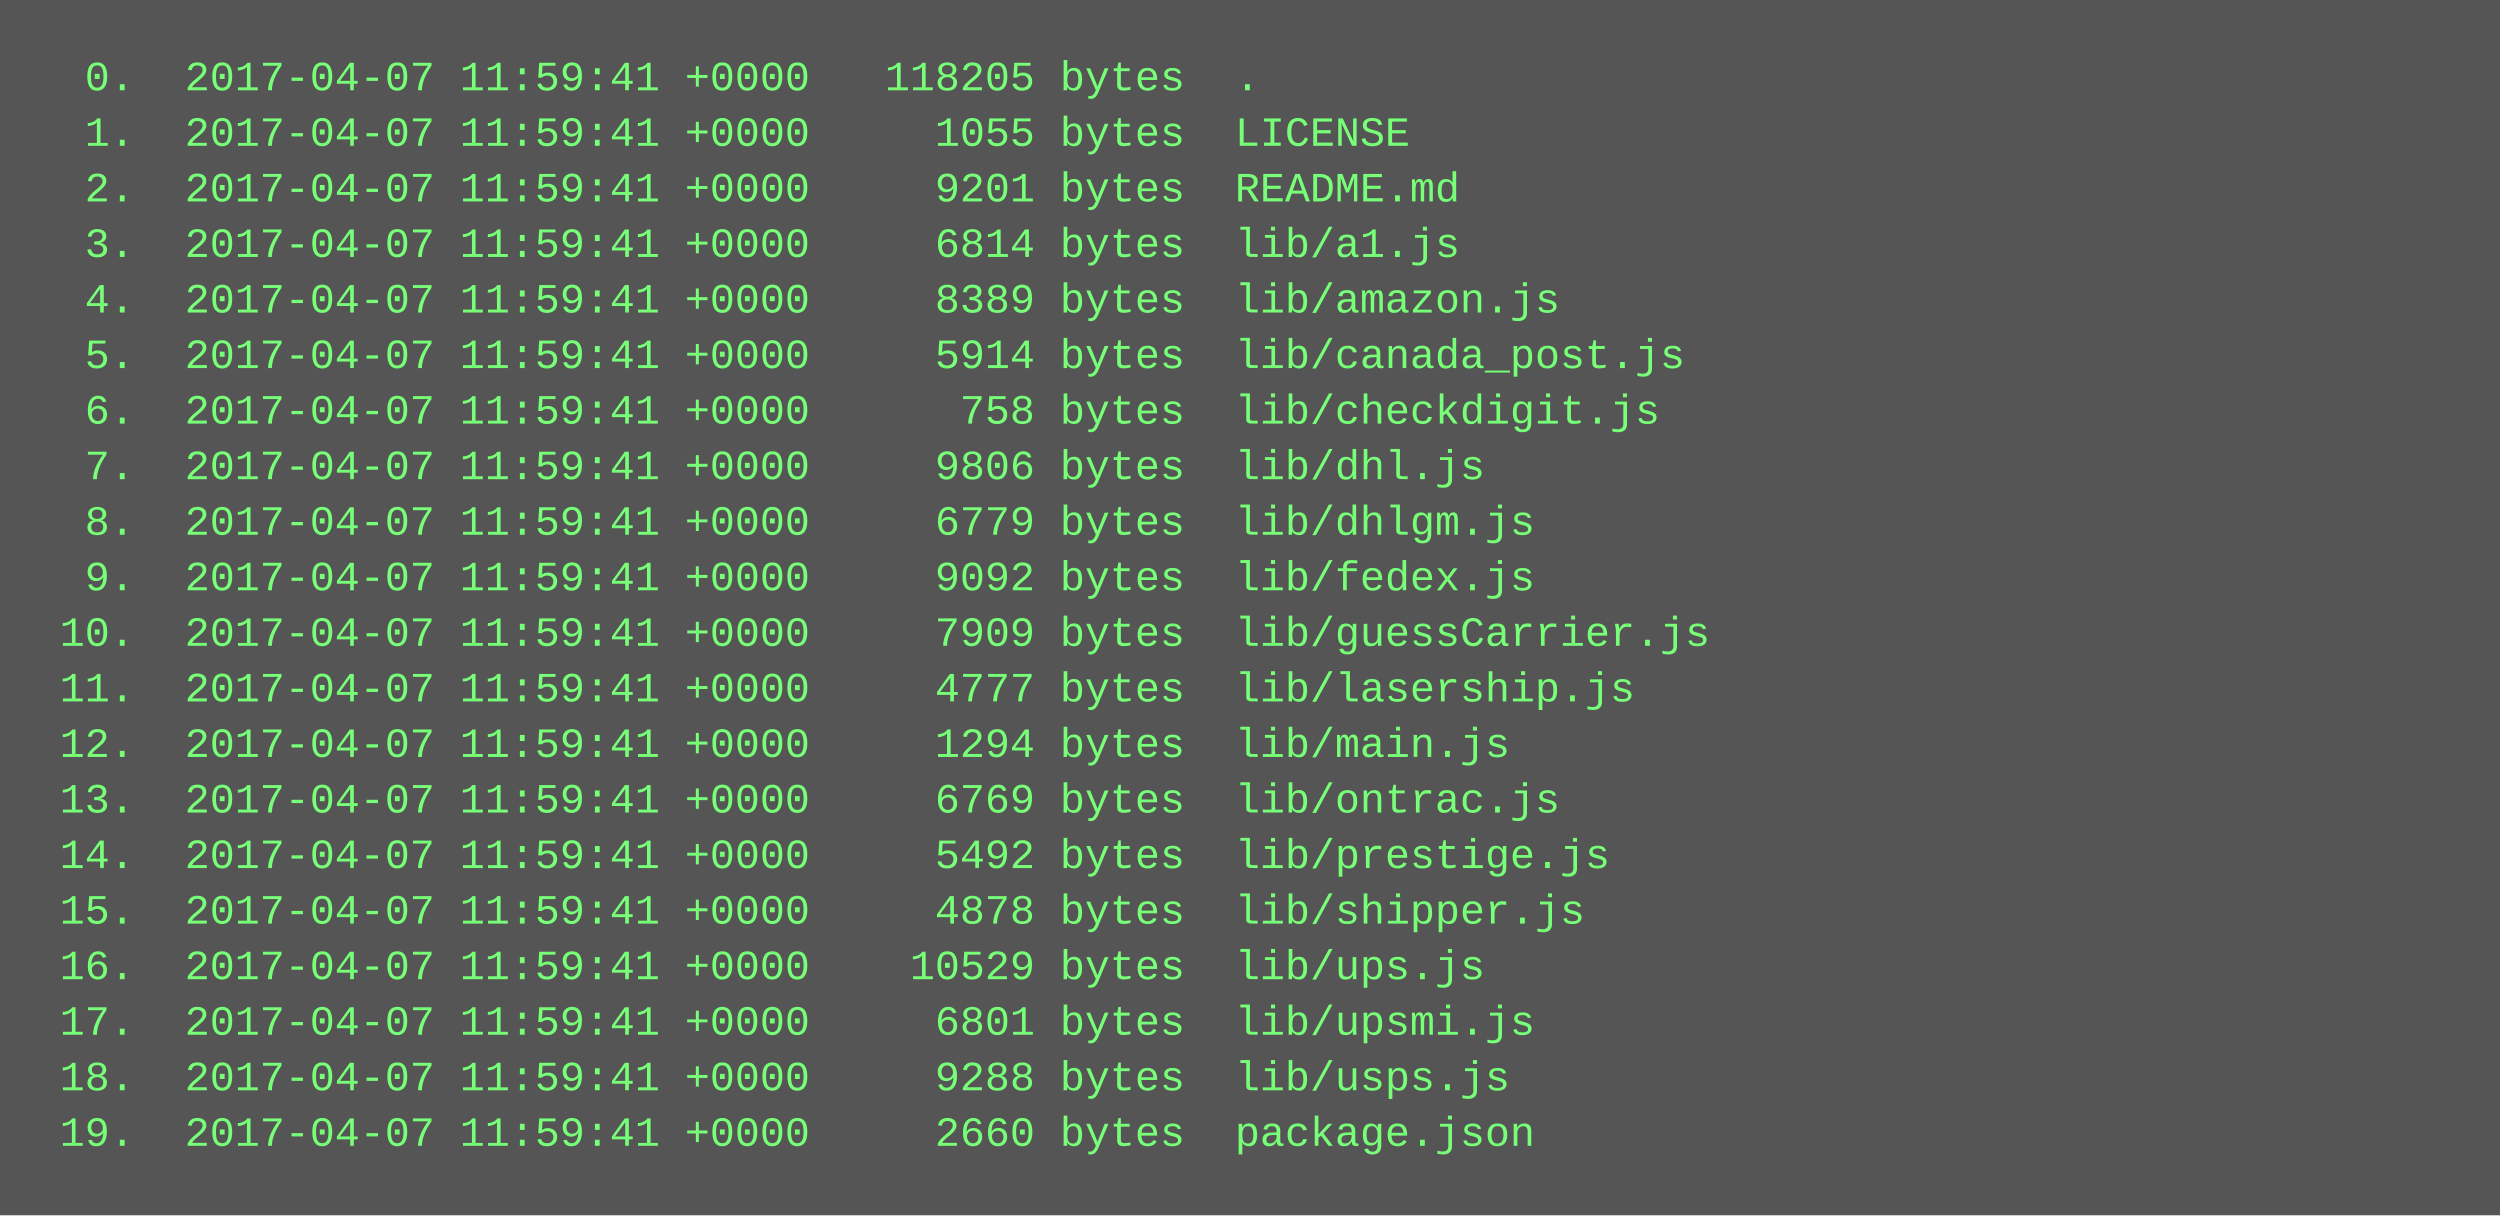
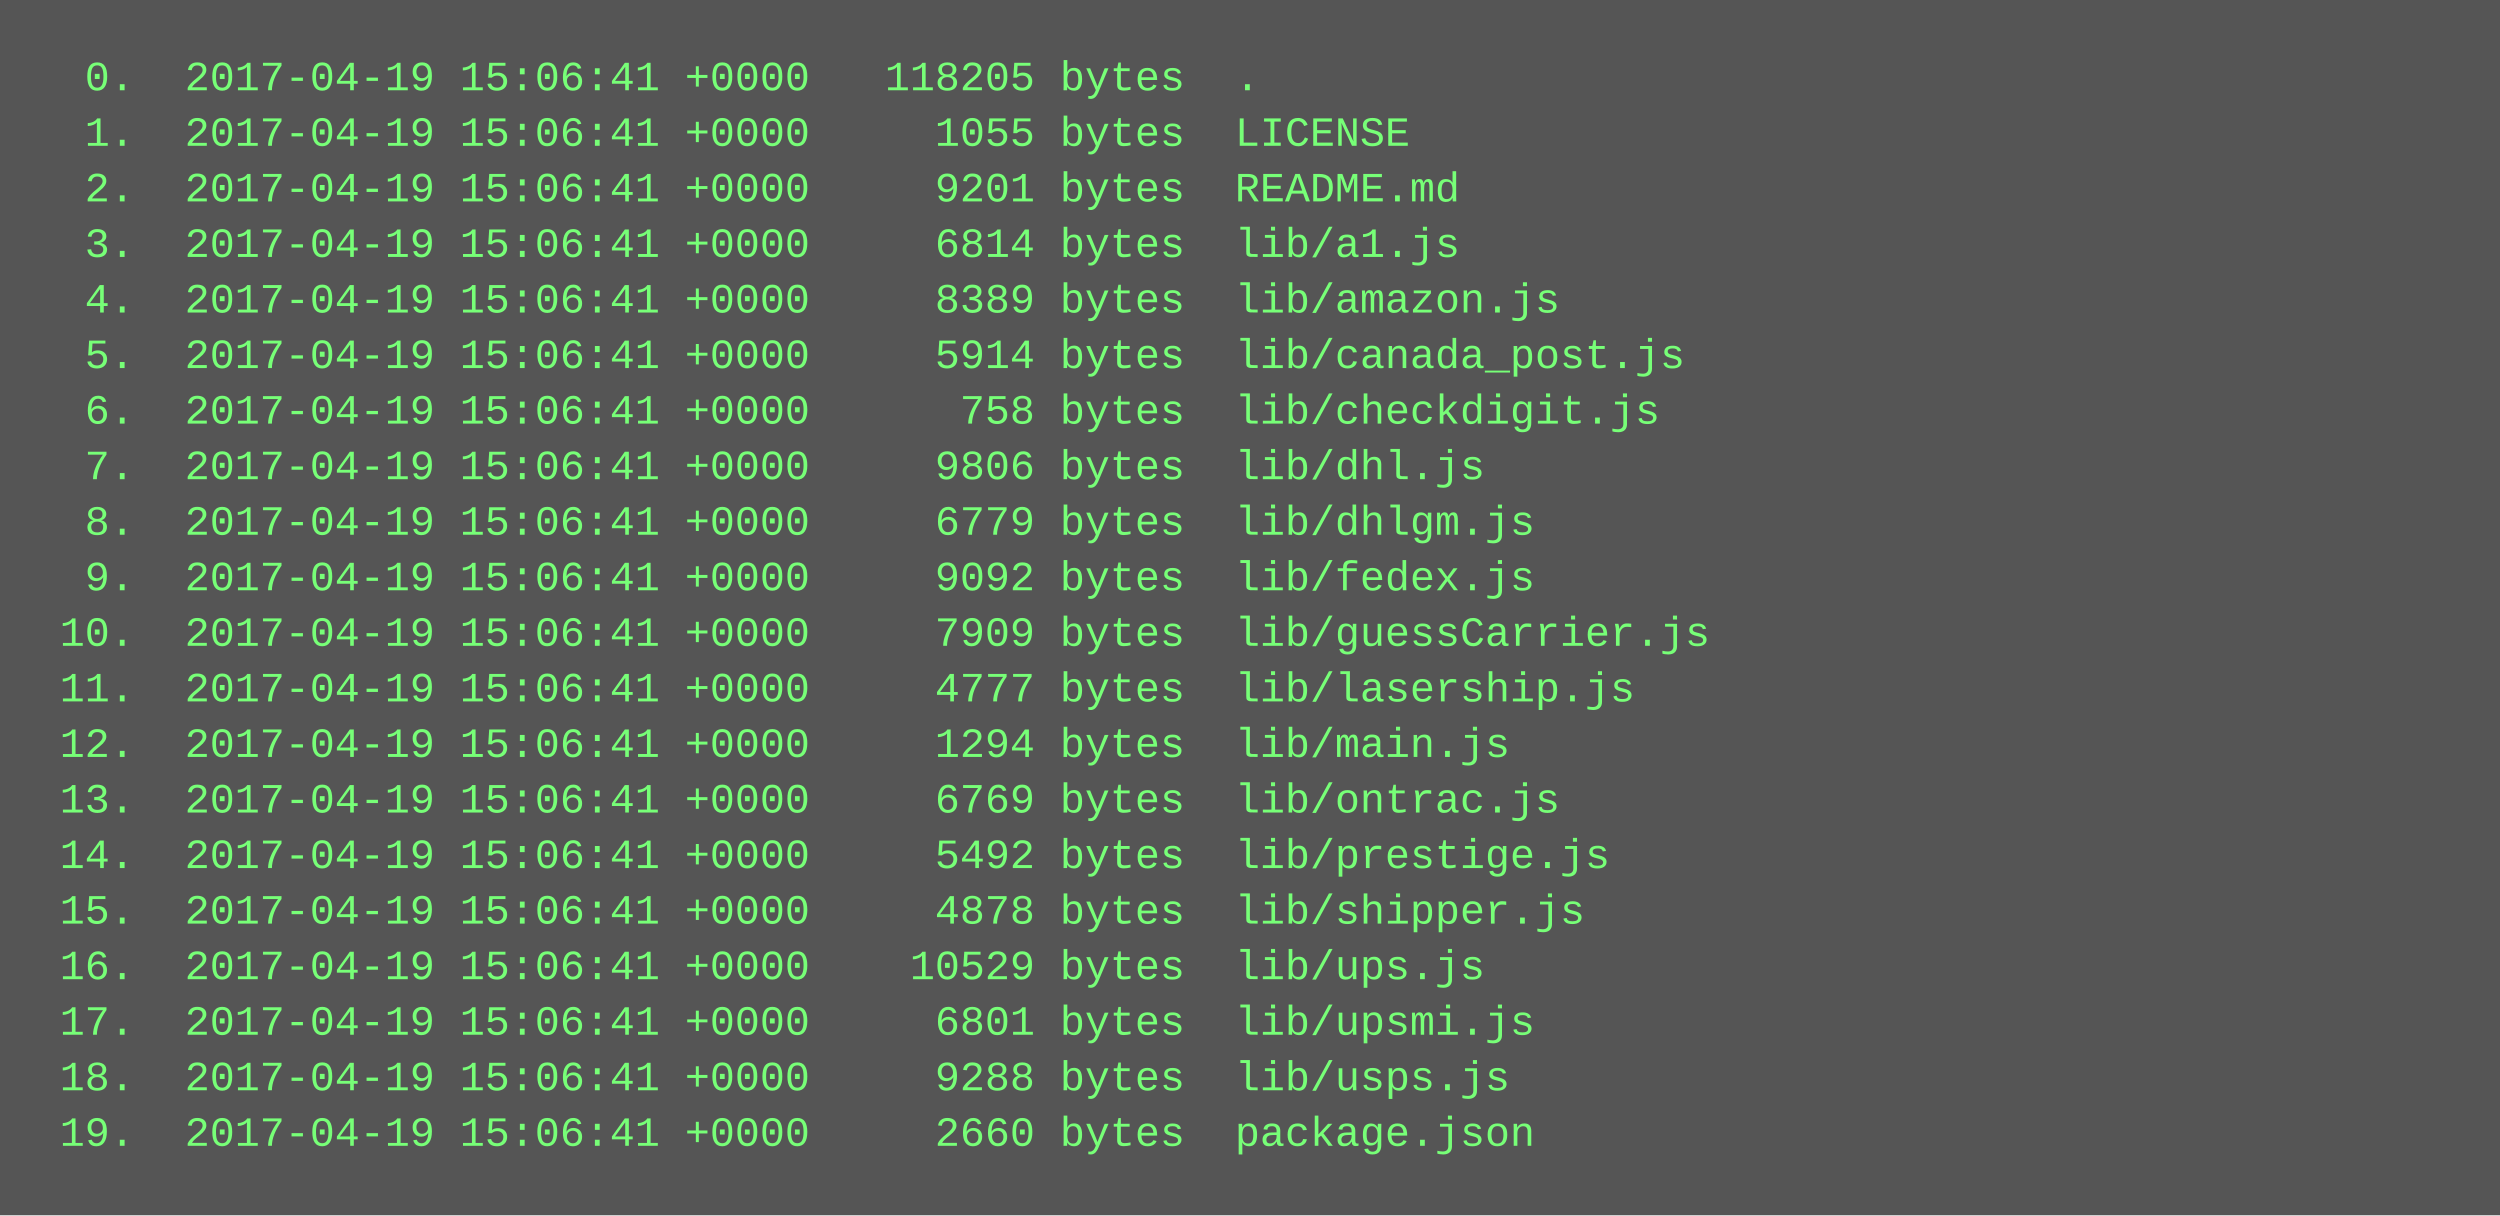
<svg xmlns="http://www.w3.org/2000/svg" height="350" width="720">
  <rect height="350" fill="#555" width="720" />
  <text fill="#7f7" font-family="Courier New" font-size="12" xml:space="preserve">
-     <tspan x="10" y="26">  0.  2017-04-07 11:59:41 +0000   118205 bytes  .</tspan>
-     <tspan x="10" y="42">  1.  2017-04-07 11:59:41 +0000     1055 bytes  LICENSE</tspan>
-     <tspan x="10" y="58">  2.  2017-04-07 11:59:41 +0000     9201 bytes  README.md</tspan>
-     <tspan x="10" y="74">  3.  2017-04-07 11:59:41 +0000     6814 bytes  lib/a1.js</tspan>
-     <tspan x="10" y="90">  4.  2017-04-07 11:59:41 +0000     8389 bytes  lib/amazon.js</tspan>
-     <tspan x="10" y="106">  5.  2017-04-07 11:59:41 +0000     5914 bytes  lib/canada_post.js</tspan>
-     <tspan x="10" y="122">  6.  2017-04-07 11:59:41 +0000      758 bytes  lib/checkdigit.js</tspan>
-     <tspan x="10" y="138">  7.  2017-04-07 11:59:41 +0000     9806 bytes  lib/dhl.js</tspan>
-     <tspan x="10" y="154">  8.  2017-04-07 11:59:41 +0000     6779 bytes  lib/dhlgm.js</tspan>
-     <tspan x="10" y="170">  9.  2017-04-07 11:59:41 +0000     9092 bytes  lib/fedex.js</tspan>
-     <tspan x="10" y="186"> 10.  2017-04-07 11:59:41 +0000     7909 bytes  lib/guessCarrier.js</tspan>
-     <tspan x="10" y="202"> 11.  2017-04-07 11:59:41 +0000     4777 bytes  lib/lasership.js</tspan>
-     <tspan x="10" y="218"> 12.  2017-04-07 11:59:41 +0000     1294 bytes  lib/main.js</tspan>
-     <tspan x="10" y="234"> 13.  2017-04-07 11:59:41 +0000     6769 bytes  lib/ontrac.js</tspan>
-     <tspan x="10" y="250"> 14.  2017-04-07 11:59:41 +0000     5492 bytes  lib/prestige.js</tspan>
-     <tspan x="10" y="266"> 15.  2017-04-07 11:59:41 +0000     4878 bytes  lib/shipper.js</tspan>
-     <tspan x="10" y="282"> 16.  2017-04-07 11:59:41 +0000    10529 bytes  lib/ups.js</tspan>
-     <tspan x="10" y="298"> 17.  2017-04-07 11:59:41 +0000     6801 bytes  lib/upsmi.js</tspan>
-     <tspan x="10" y="314"> 18.  2017-04-07 11:59:41 +0000     9288 bytes  lib/usps.js</tspan>
-     <tspan x="10" y="330"> 19.  2017-04-07 11:59:41 +0000     2660 bytes  package.json</tspan>
+     <tspan x="10" y="26">  0.  2017-04-19 15:06:41 +0000   118205 bytes  .</tspan>
+     <tspan x="10" y="42">  1.  2017-04-19 15:06:41 +0000     1055 bytes  LICENSE</tspan>
+     <tspan x="10" y="58">  2.  2017-04-19 15:06:41 +0000     9201 bytes  README.md</tspan>
+     <tspan x="10" y="74">  3.  2017-04-19 15:06:41 +0000     6814 bytes  lib/a1.js</tspan>
+     <tspan x="10" y="90">  4.  2017-04-19 15:06:41 +0000     8389 bytes  lib/amazon.js</tspan>
+     <tspan x="10" y="106">  5.  2017-04-19 15:06:41 +0000     5914 bytes  lib/canada_post.js</tspan>
+     <tspan x="10" y="122">  6.  2017-04-19 15:06:41 +0000      758 bytes  lib/checkdigit.js</tspan>
+     <tspan x="10" y="138">  7.  2017-04-19 15:06:41 +0000     9806 bytes  lib/dhl.js</tspan>
+     <tspan x="10" y="154">  8.  2017-04-19 15:06:41 +0000     6779 bytes  lib/dhlgm.js</tspan>
+     <tspan x="10" y="170">  9.  2017-04-19 15:06:41 +0000     9092 bytes  lib/fedex.js</tspan>
+     <tspan x="10" y="186"> 10.  2017-04-19 15:06:41 +0000     7909 bytes  lib/guessCarrier.js</tspan>
+     <tspan x="10" y="202"> 11.  2017-04-19 15:06:41 +0000     4777 bytes  lib/lasership.js</tspan>
+     <tspan x="10" y="218"> 12.  2017-04-19 15:06:41 +0000     1294 bytes  lib/main.js</tspan>
+     <tspan x="10" y="234"> 13.  2017-04-19 15:06:41 +0000     6769 bytes  lib/ontrac.js</tspan>
+     <tspan x="10" y="250"> 14.  2017-04-19 15:06:41 +0000     5492 bytes  lib/prestige.js</tspan>
+     <tspan x="10" y="266"> 15.  2017-04-19 15:06:41 +0000     4878 bytes  lib/shipper.js</tspan>
+     <tspan x="10" y="282"> 16.  2017-04-19 15:06:41 +0000    10529 bytes  lib/ups.js</tspan>
+     <tspan x="10" y="298"> 17.  2017-04-19 15:06:41 +0000     6801 bytes  lib/upsmi.js</tspan>
+     <tspan x="10" y="314"> 18.  2017-04-19 15:06:41 +0000     9288 bytes  lib/usps.js</tspan>
+     <tspan x="10" y="330"> 19.  2017-04-19 15:06:41 +0000     2660 bytes  package.json</tspan>
  </text>
</svg>
